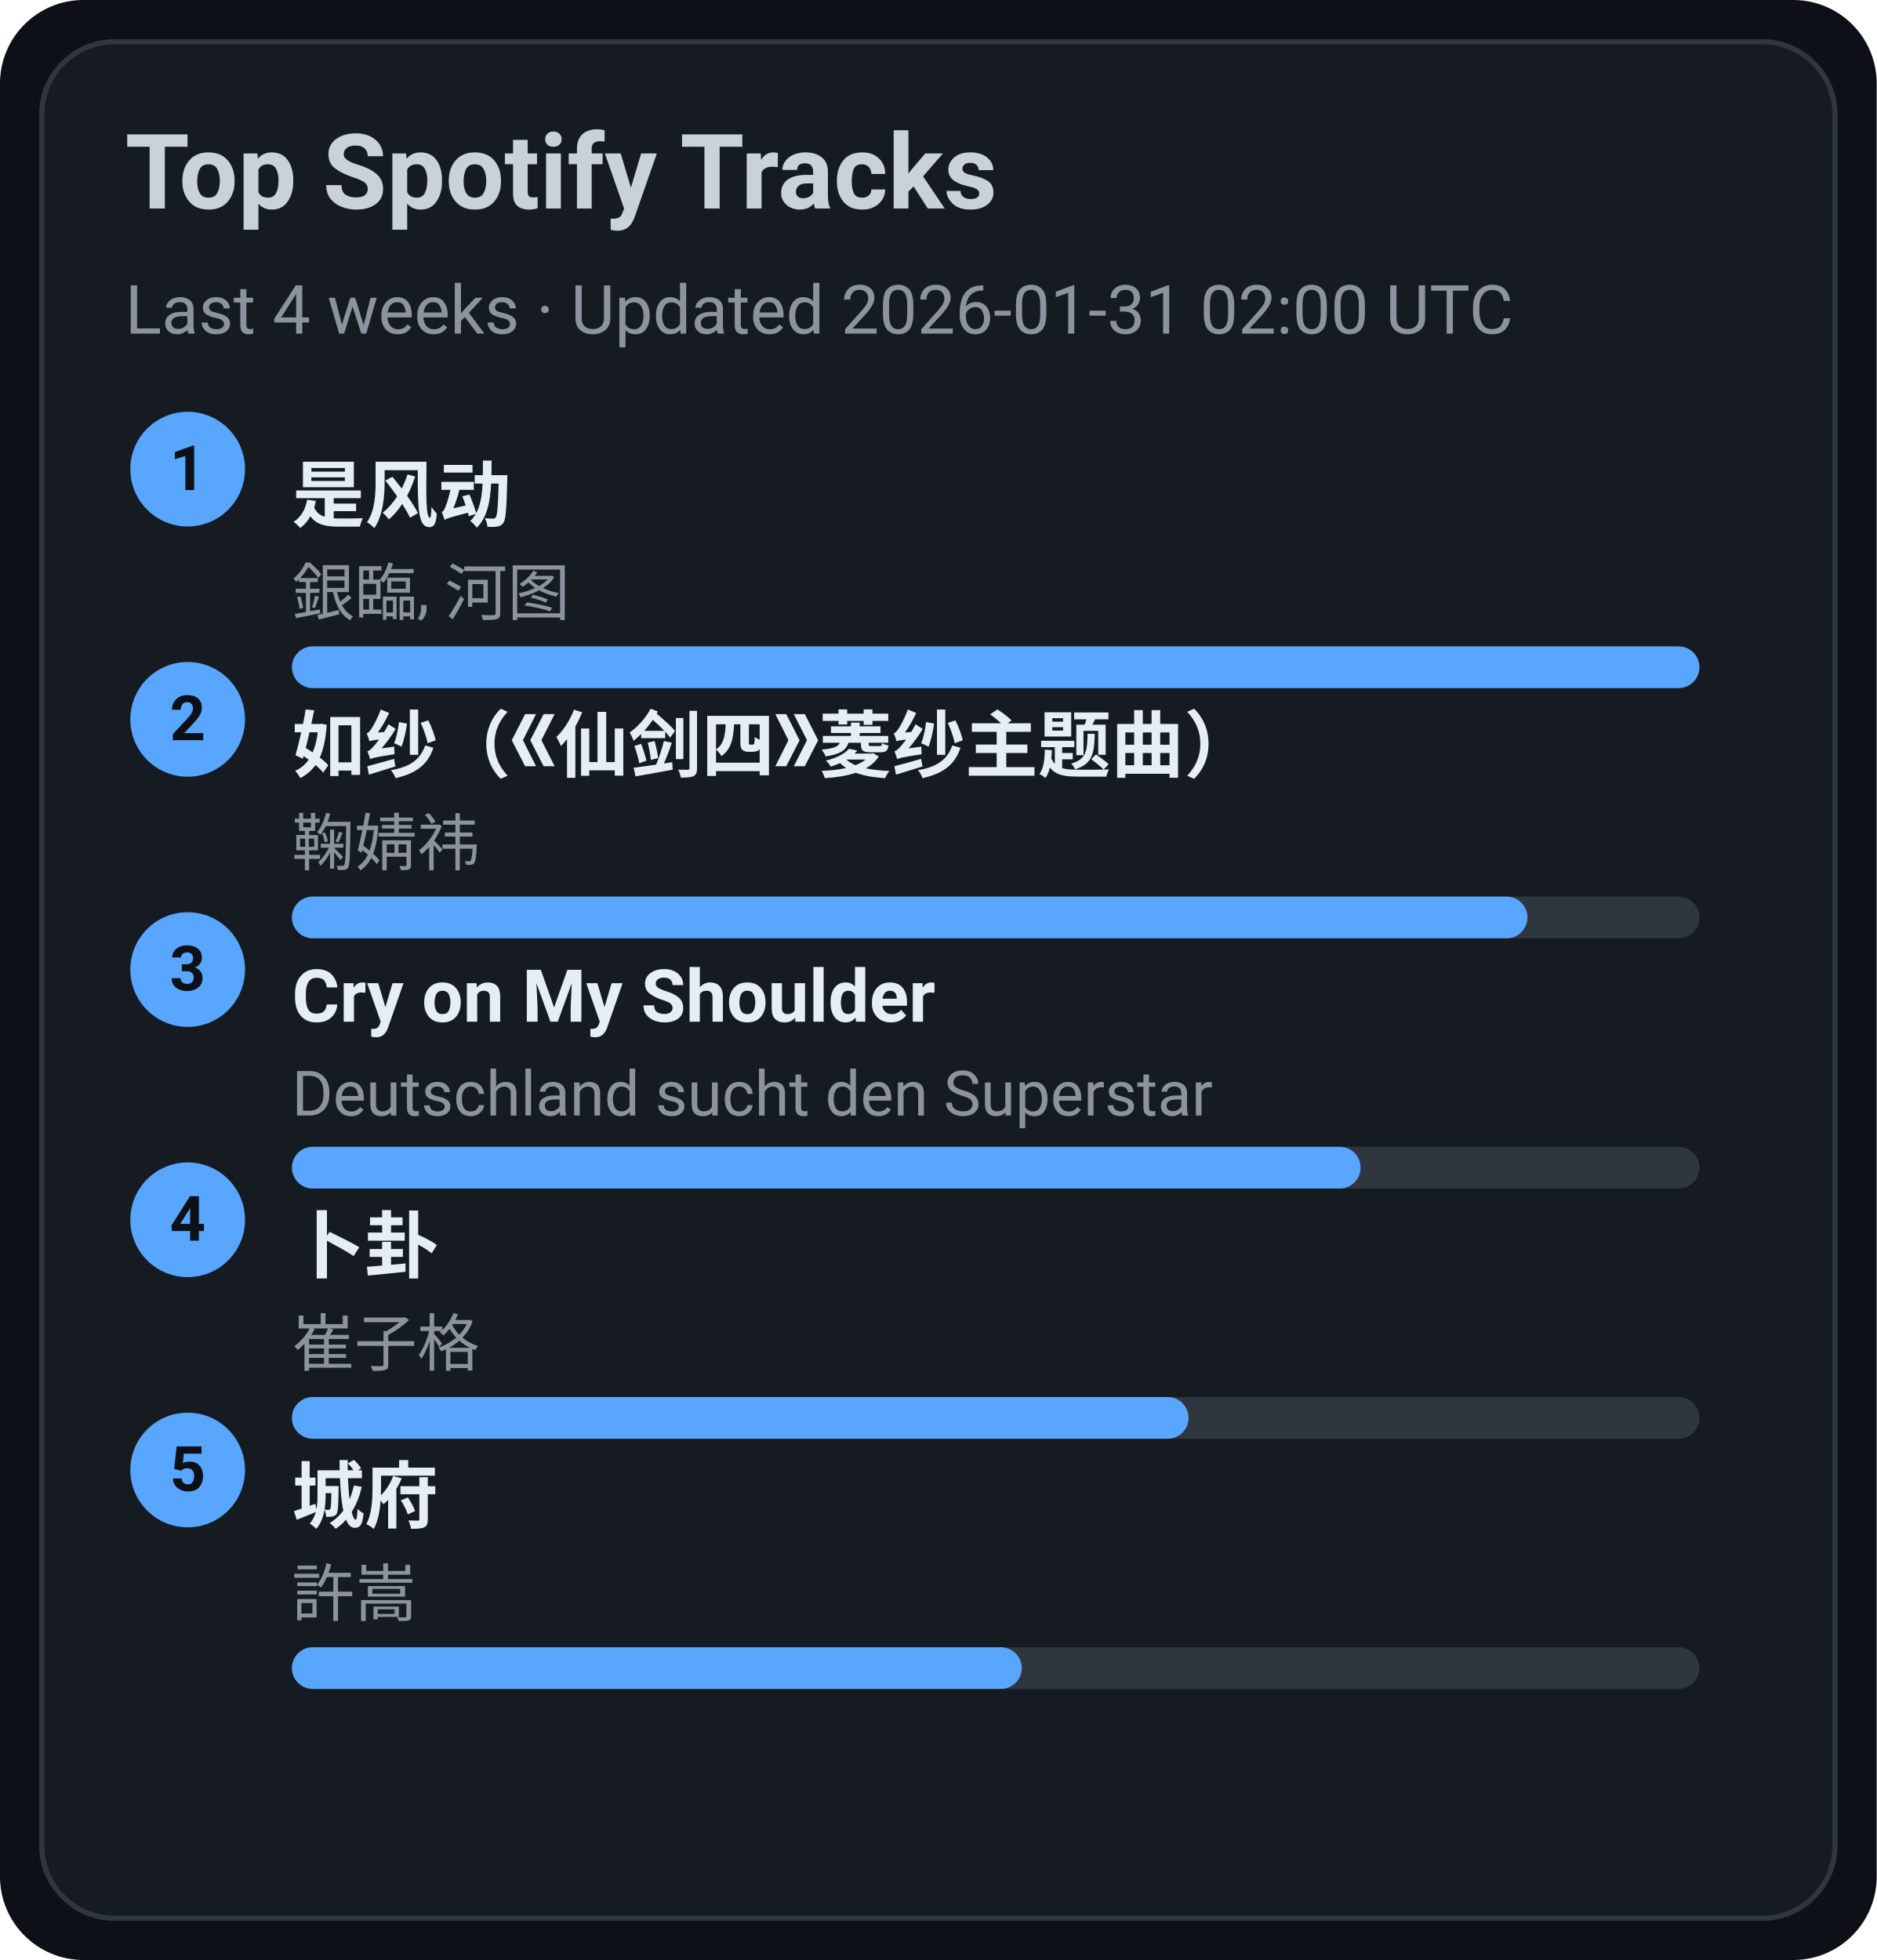
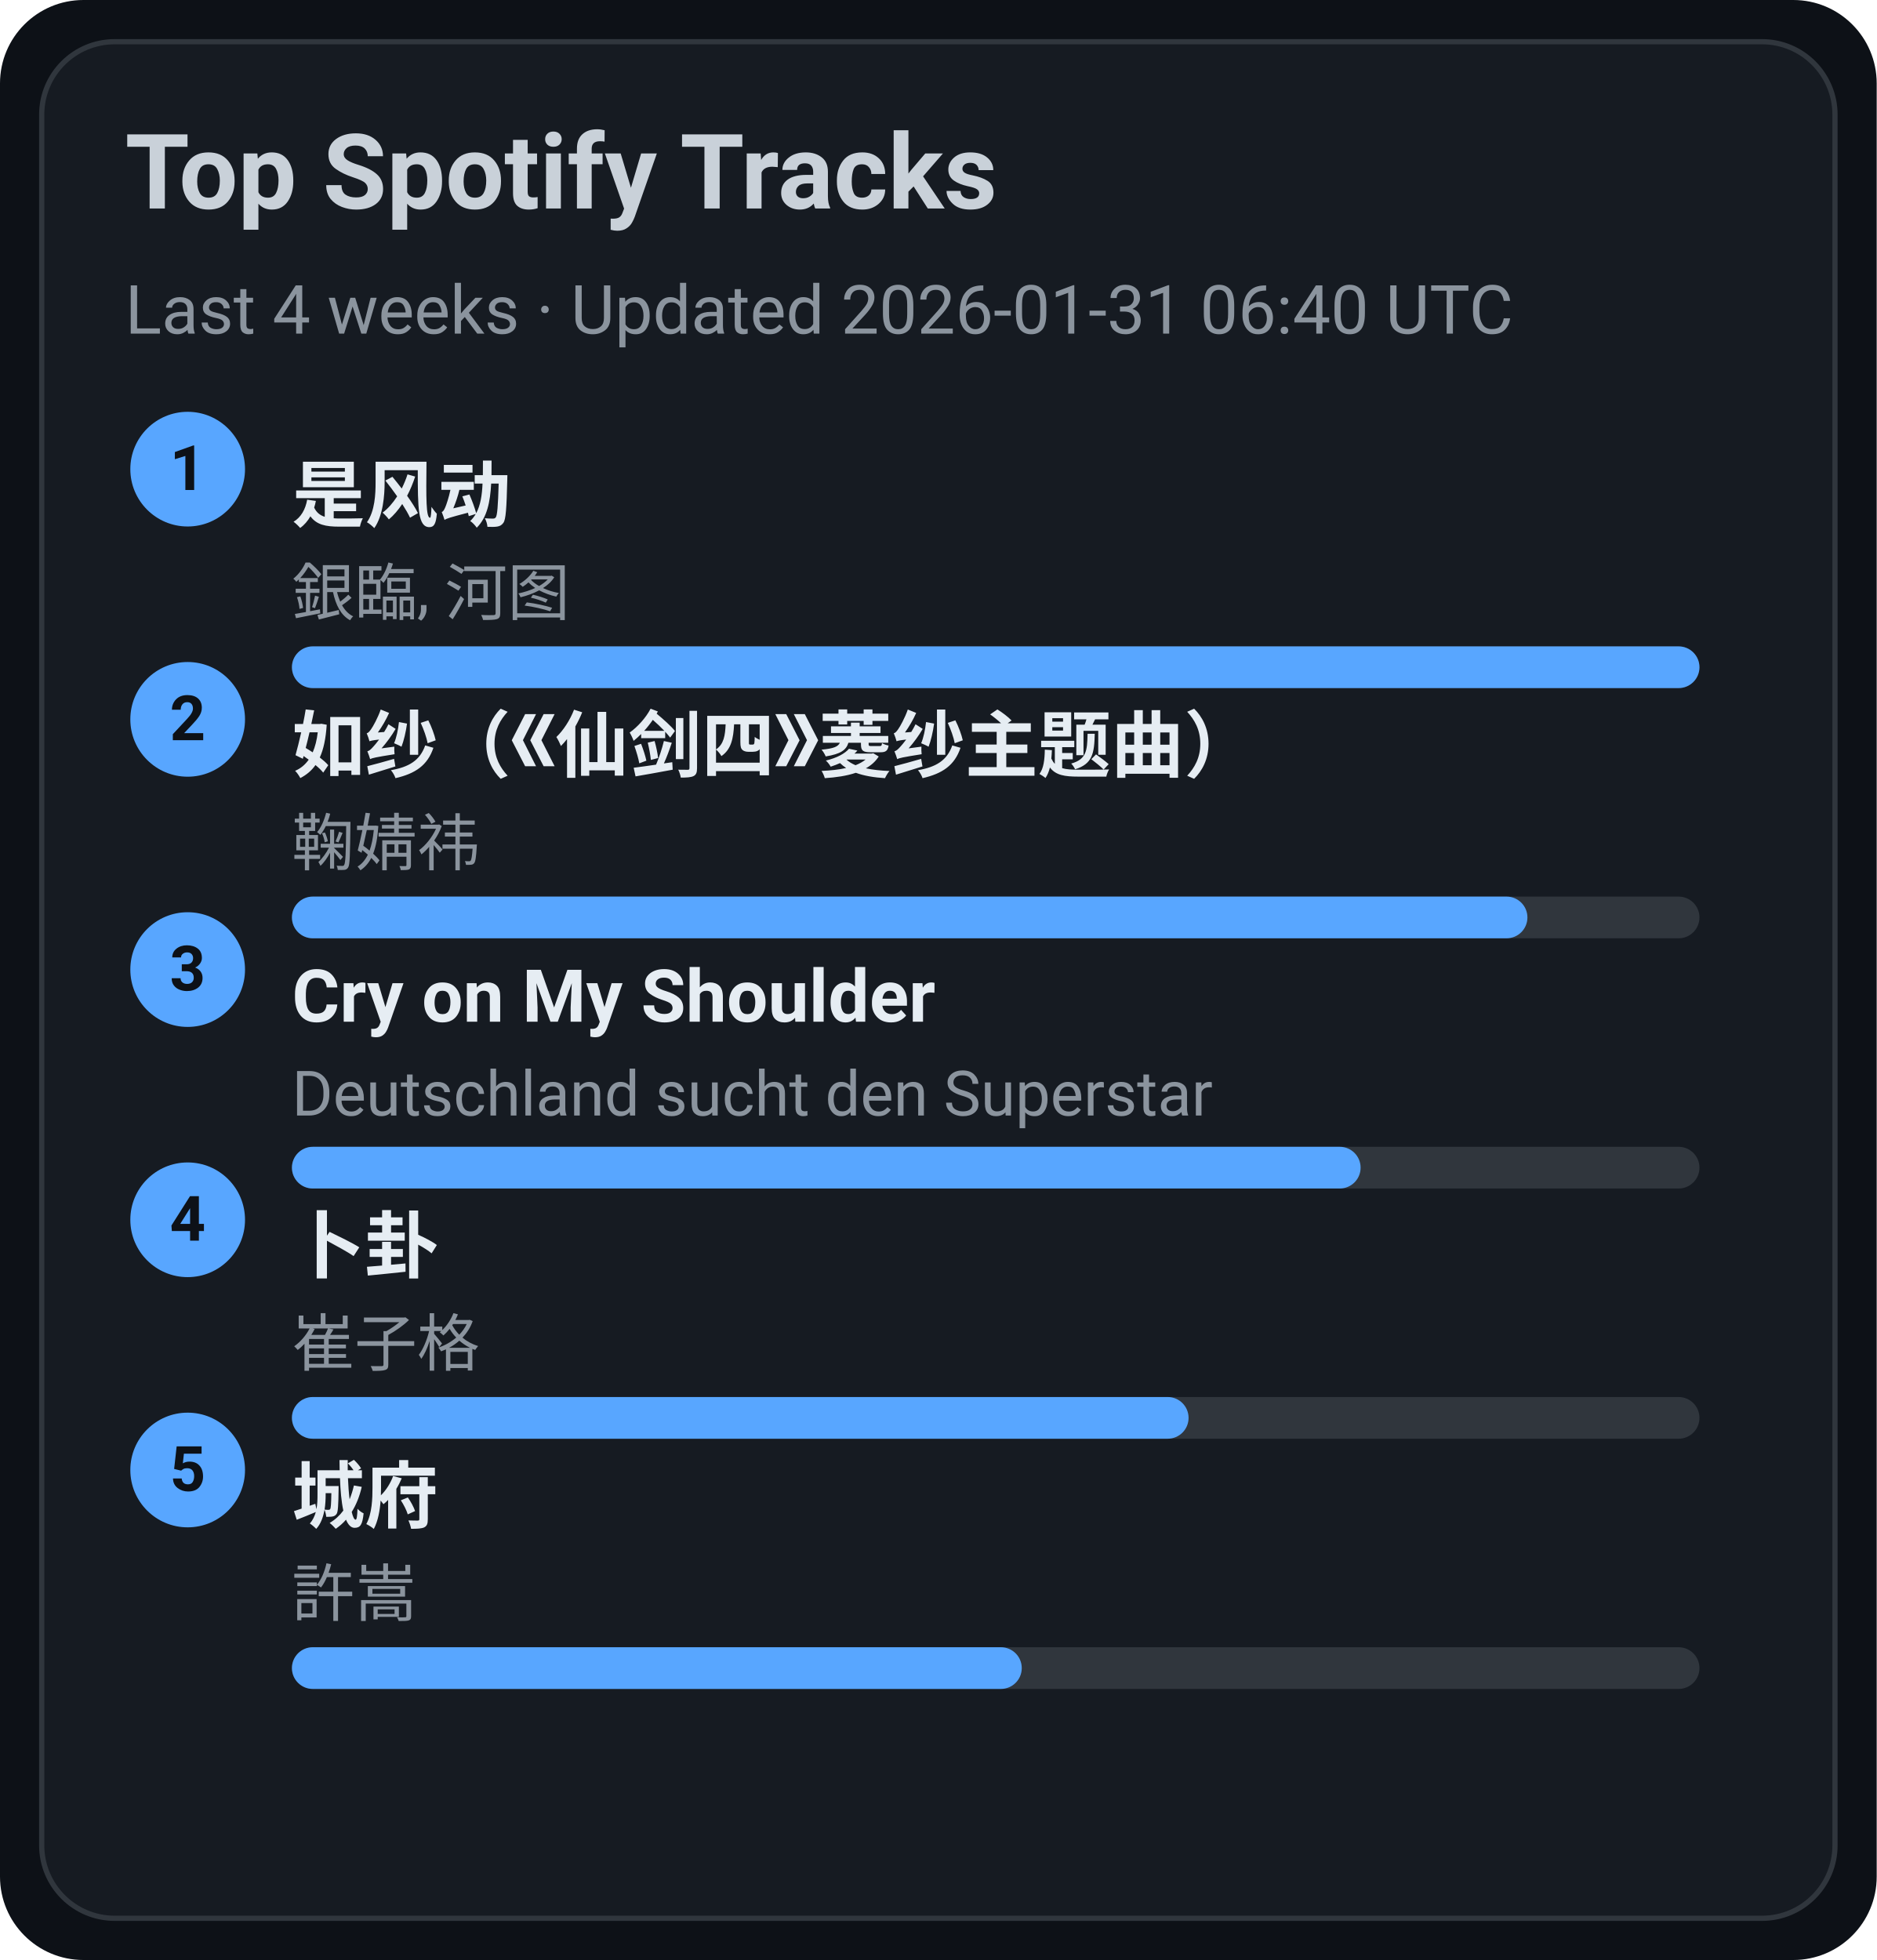
<svg xmlns="http://www.w3.org/2000/svg" width="360" height="376" viewBox="0 0 360 376">
  <style>text{font-family:-apple-system,BlinkMacSystemFont,Segoe UI,Roboto,Ubuntu,Helvetica Neue,Arial,Noto Sans,sans-serif}</style>
  <rect width="360" height="376" rx="16" fill="#0d1117" />
  <rect x="8" y="8" width="344" height="360" rx="14" fill="#161b22" stroke="#30363d" />
  <text x="24" y="40" font-size="20" fill="#c9d1d9" font-weight="600">Top Spotify Tracks</text>
-   <text x="24" y="64" font-size="13" fill="#8b949e">Last 4 weeks · Updated 2026-01-31 02:00 UTC</text>
+   <text x="24" y="64" font-size="13" fill="#8b949e">Last 4 weeks · Updated 2026-01-31 06:40 UTC</text>
  <circle cx="36" cy="90" r="11" fill="#58a6ff" />
  <text x="36" y="94" text-anchor="middle" font-size="12" fill="#0d1117" font-weight="700">1</text>
  <a href="https://open.spotify.com/track/3lePQ8c4jq7bTePsXEmslh" target="_blank" rel="noopener noreferrer">
    <text x="56" y="100" font-size="14" fill="#e6edf3" font-weight="600">是风动</text>
  </a>
  <text x="56" y="118" font-size="12" fill="#8b949e">銀臨, 河图</text>
  <rect x="56" y="124" width="270" height="8" rx="4" fill="#30363d" />
  <rect x="56" y="124" width="270" height="8" rx="4" fill="#58a6ff" />
  <circle cx="36" cy="138" r="11" fill="#58a6ff" />
  <text x="36" y="142" text-anchor="middle" font-size="12" fill="#0d1117" font-weight="700">2</text>
  <a href="https://open.spotify.com/track/69FUNgvEVkNbHq43lgvdme" target="_blank" rel="noopener noreferrer">
    <text x="56" y="148" font-size="14" fill="#e6edf3" font-weight="600">如纱（《仙剑四》菱纱主题曲）</text>
  </a>
  <text x="56" y="166" font-size="12" fill="#8b949e">鞠婧祎</text>
  <rect x="56" y="172" width="270" height="8" rx="4" fill="#30363d" />
  <rect x="56" y="172" width="237" height="8" rx="4" fill="#58a6ff" />
  <circle cx="36" cy="186" r="11" fill="#58a6ff" />
  <text x="36" y="190" text-anchor="middle" font-size="12" fill="#0d1117" font-weight="700">3</text>
  <a href="https://open.spotify.com/track/6usmG2MoD0C0Lc2pNgCVWV" target="_blank" rel="noopener noreferrer">
    <text x="56" y="196" font-size="14" fill="#e6edf3" font-weight="600">Cry on My Shoulder</text>
  </a>
  <text x="56" y="214" font-size="12" fill="#8b949e">Deutschland sucht den Superstar</text>
  <rect x="56" y="220" width="270" height="8" rx="4" fill="#30363d" />
  <rect x="56" y="220" width="205" height="8" rx="4" fill="#58a6ff" />
  <circle cx="36" cy="234" r="11" fill="#58a6ff" />
  <text x="36" y="238" text-anchor="middle" font-size="12" fill="#0d1117" font-weight="700">4</text>
  <a href="https://open.spotify.com/track/4ToeYifpQaikbYa7krOD6s" target="_blank" rel="noopener noreferrer">
    <text x="56" y="244" font-size="14" fill="#e6edf3" font-weight="600">卜卦</text>
  </a>
  <text x="56" y="262" font-size="12" fill="#8b949e">崔子格</text>
  <rect x="56" y="268" width="270" height="8" rx="4" fill="#30363d" />
  <rect x="56" y="268" width="172" height="8" rx="4" fill="#58a6ff" />
  <circle cx="36" cy="282" r="11" fill="#58a6ff" />
  <text x="36" y="286" text-anchor="middle" font-size="12" fill="#0d1117" font-weight="700">5</text>
  <a href="https://open.spotify.com/track/4AmlSf7hye0QVpnHCcEoEw" target="_blank" rel="noopener noreferrer">
    <text x="56" y="292" font-size="14" fill="#e6edf3" font-weight="600">城府</text>
  </a>
  <text x="56" y="310" font-size="12" fill="#8b949e">許嵩</text>
  <rect x="56" y="316" width="270" height="8" rx="4" fill="#30363d" />
  <rect x="56" y="316" width="140" height="8" rx="4" fill="#58a6ff" />
</svg>
